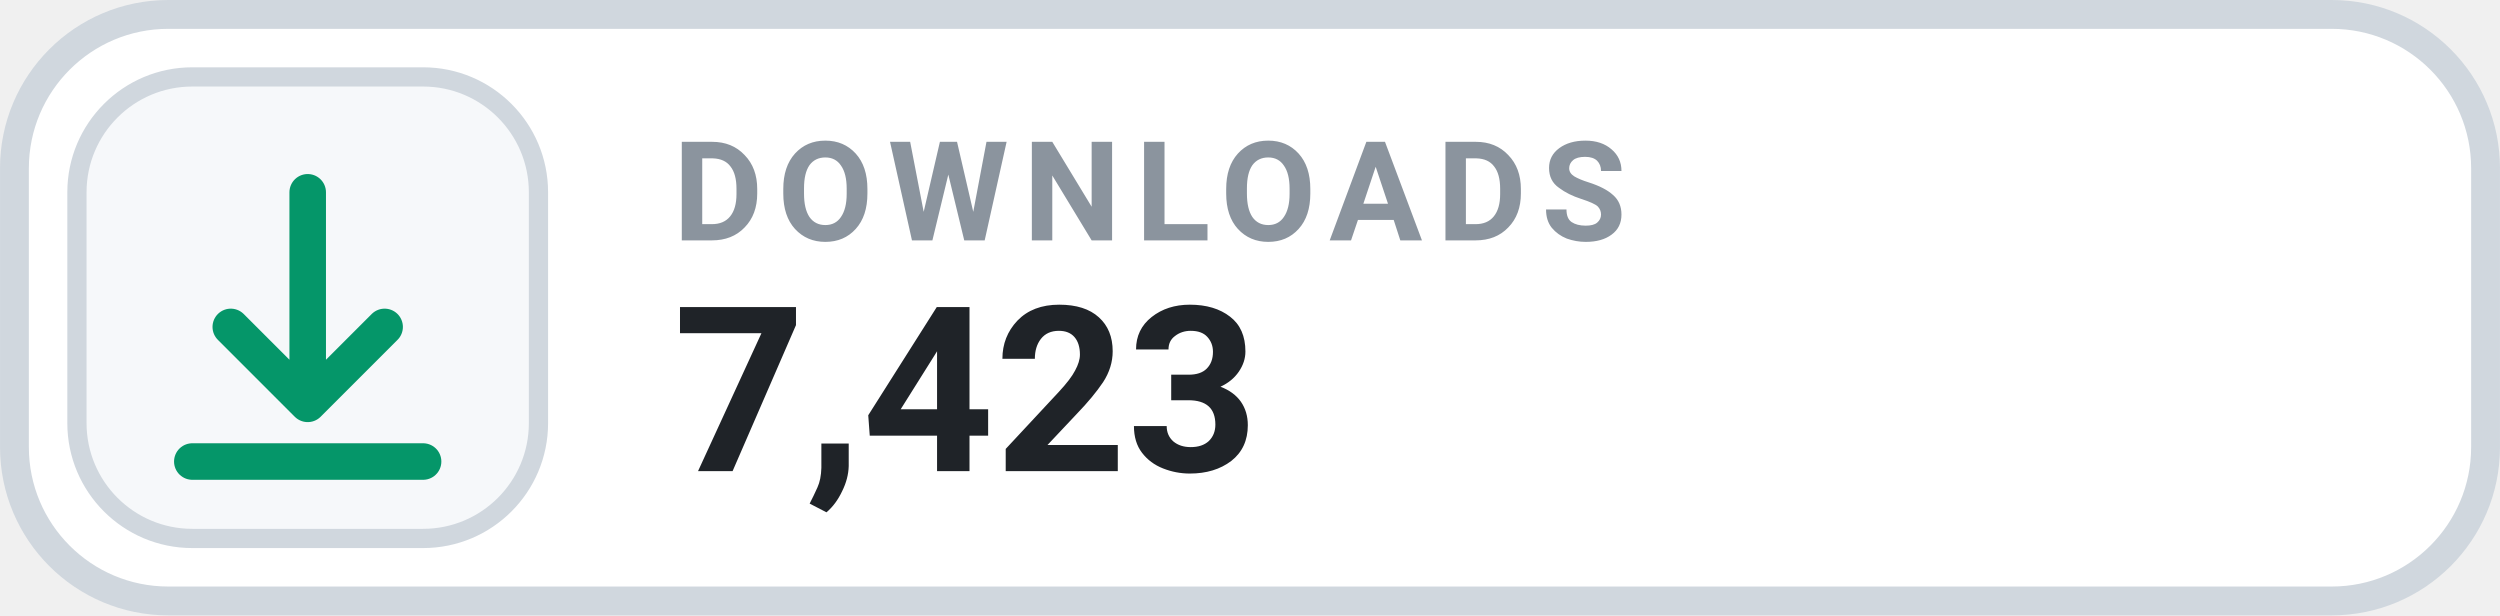
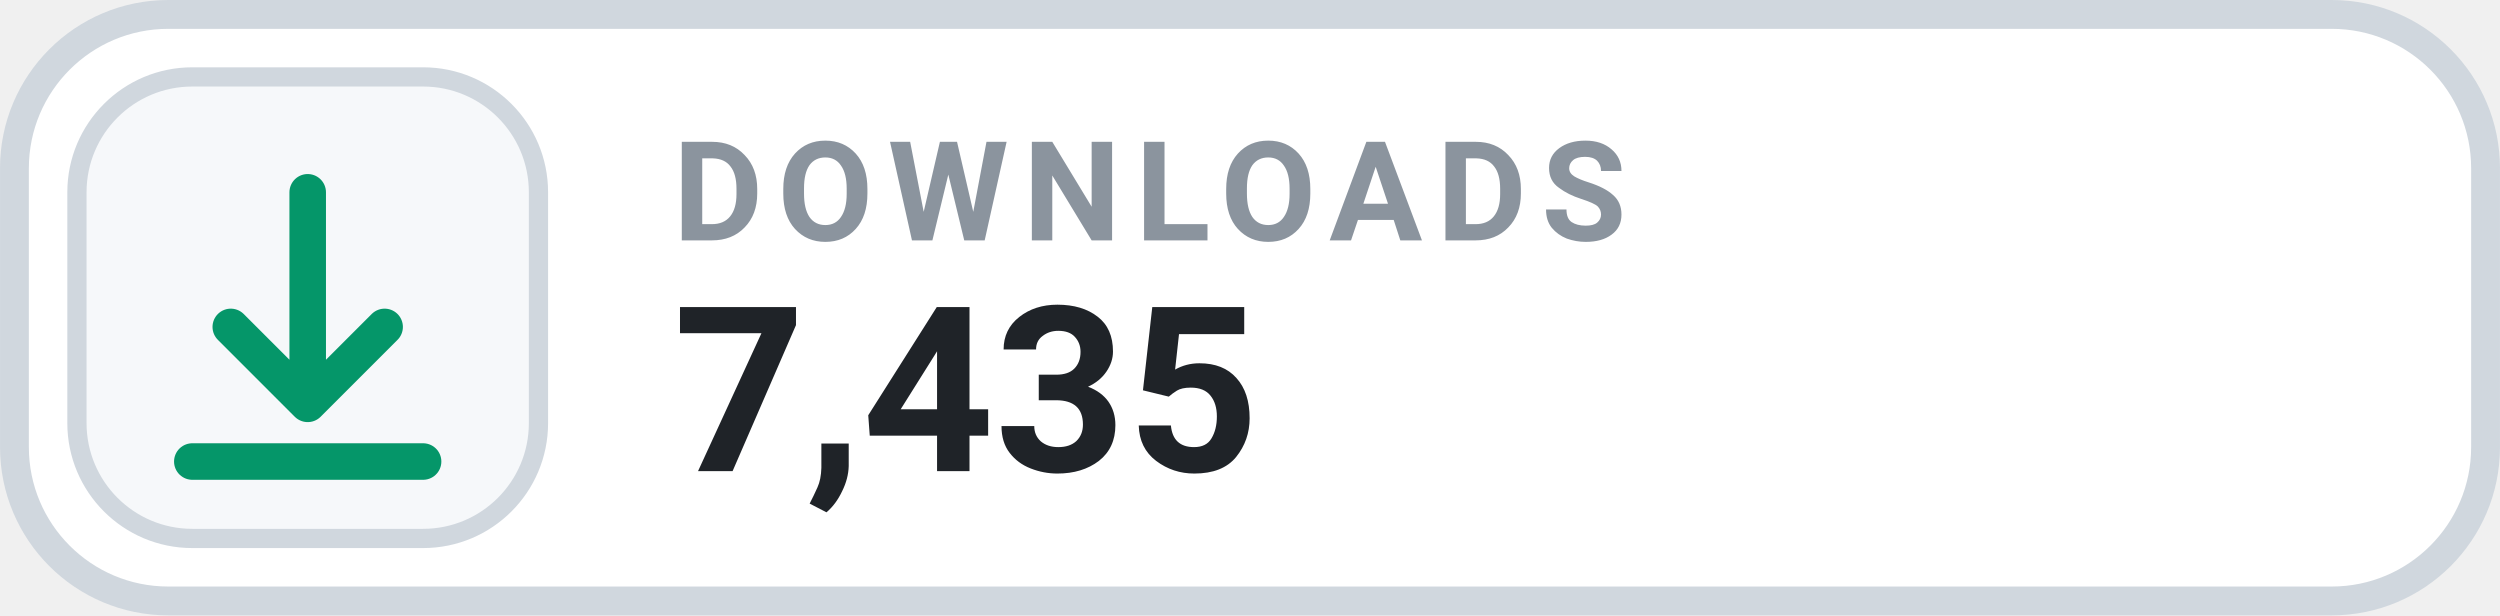
- <svg xmlns="http://www.w3.org/2000/svg" width="126" height="31.015" viewBox="0 0 130 32" role="img" aria-label="DOWNLOADS 7,423">
+ <svg xmlns="http://www.w3.org/2000/svg" width="126" height="31.015" viewBox="0 0 130 32" role="img" aria-label="DOWNLOADS 7,435">
  <rect x=".75" y=".75" width="128.5" height="30.5" rx="8" fill="#FFFFFF" stroke="#D0D7DE" stroke-width="1.5" />
  <rect x="4" y="4" width="24" height="24" rx="6" fill="#F6F8FA" stroke="#D0D7DE" stroke-width="1" />
  <g transform="translate(16 16)" style="color:#059669;">
    <path d="M0 -6 v11 m0 0 l4 -4 m-4 4 l-4 -4 M-6 8 h12" fill="none" stroke="currentColor" stroke-width="1.9" stroke-linecap="round" stroke-linejoin="round" />
  </g>
  <text x="35" y="12.5" fill="#8B949E" font-family="-apple-system,BlinkMacSystemFont,'Segoe UI',Roboto,Helvetica,Arial,sans-serif" font-size="7.2" font-weight="700" letter-spacing=".75">DOWNLOADS</text>
-   <text x="35" y="24.5" fill="#1F2328" font-family="-apple-system,BlinkMacSystemFont,'Segoe UI',Roboto,Helvetica,Arial,sans-serif" font-size="12" font-weight="700">7,423</text>
+   <text x="35" y="24.5" fill="#1F2328" font-family="-apple-system,BlinkMacSystemFont,'Segoe UI',Roboto,Helvetica,Arial,sans-serif" font-size="12" font-weight="700">7,435</text>
</svg>
